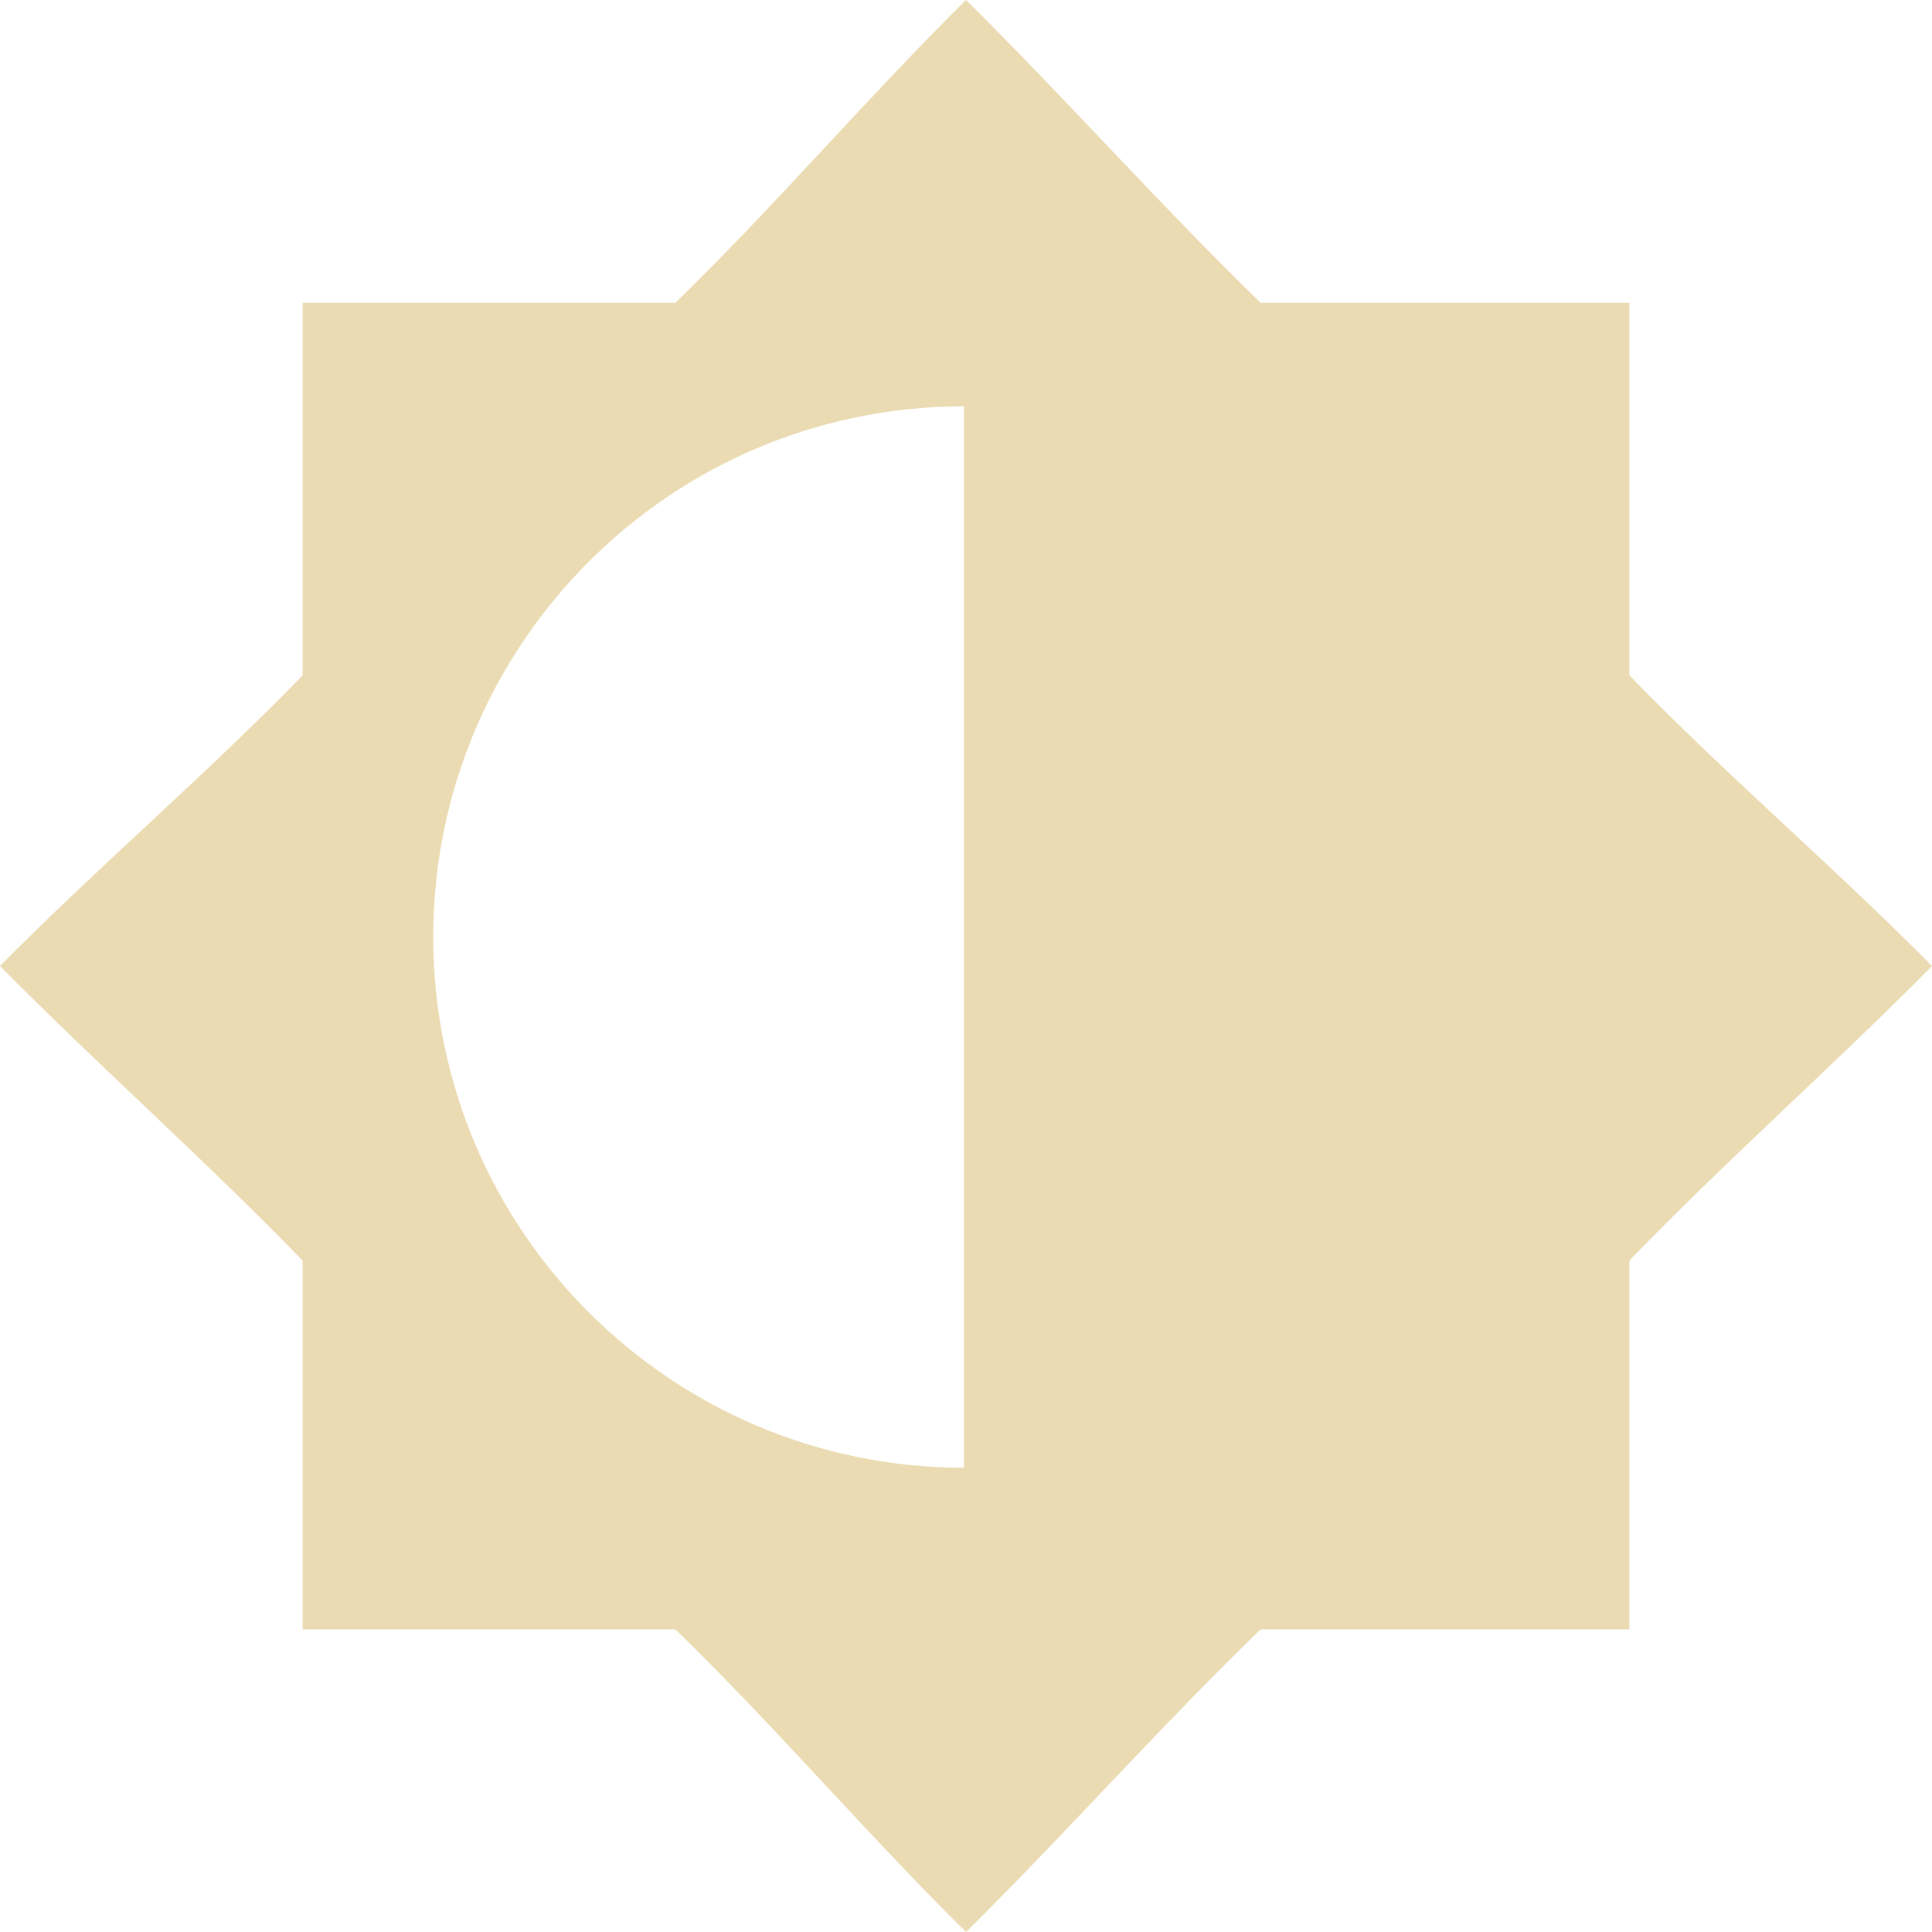
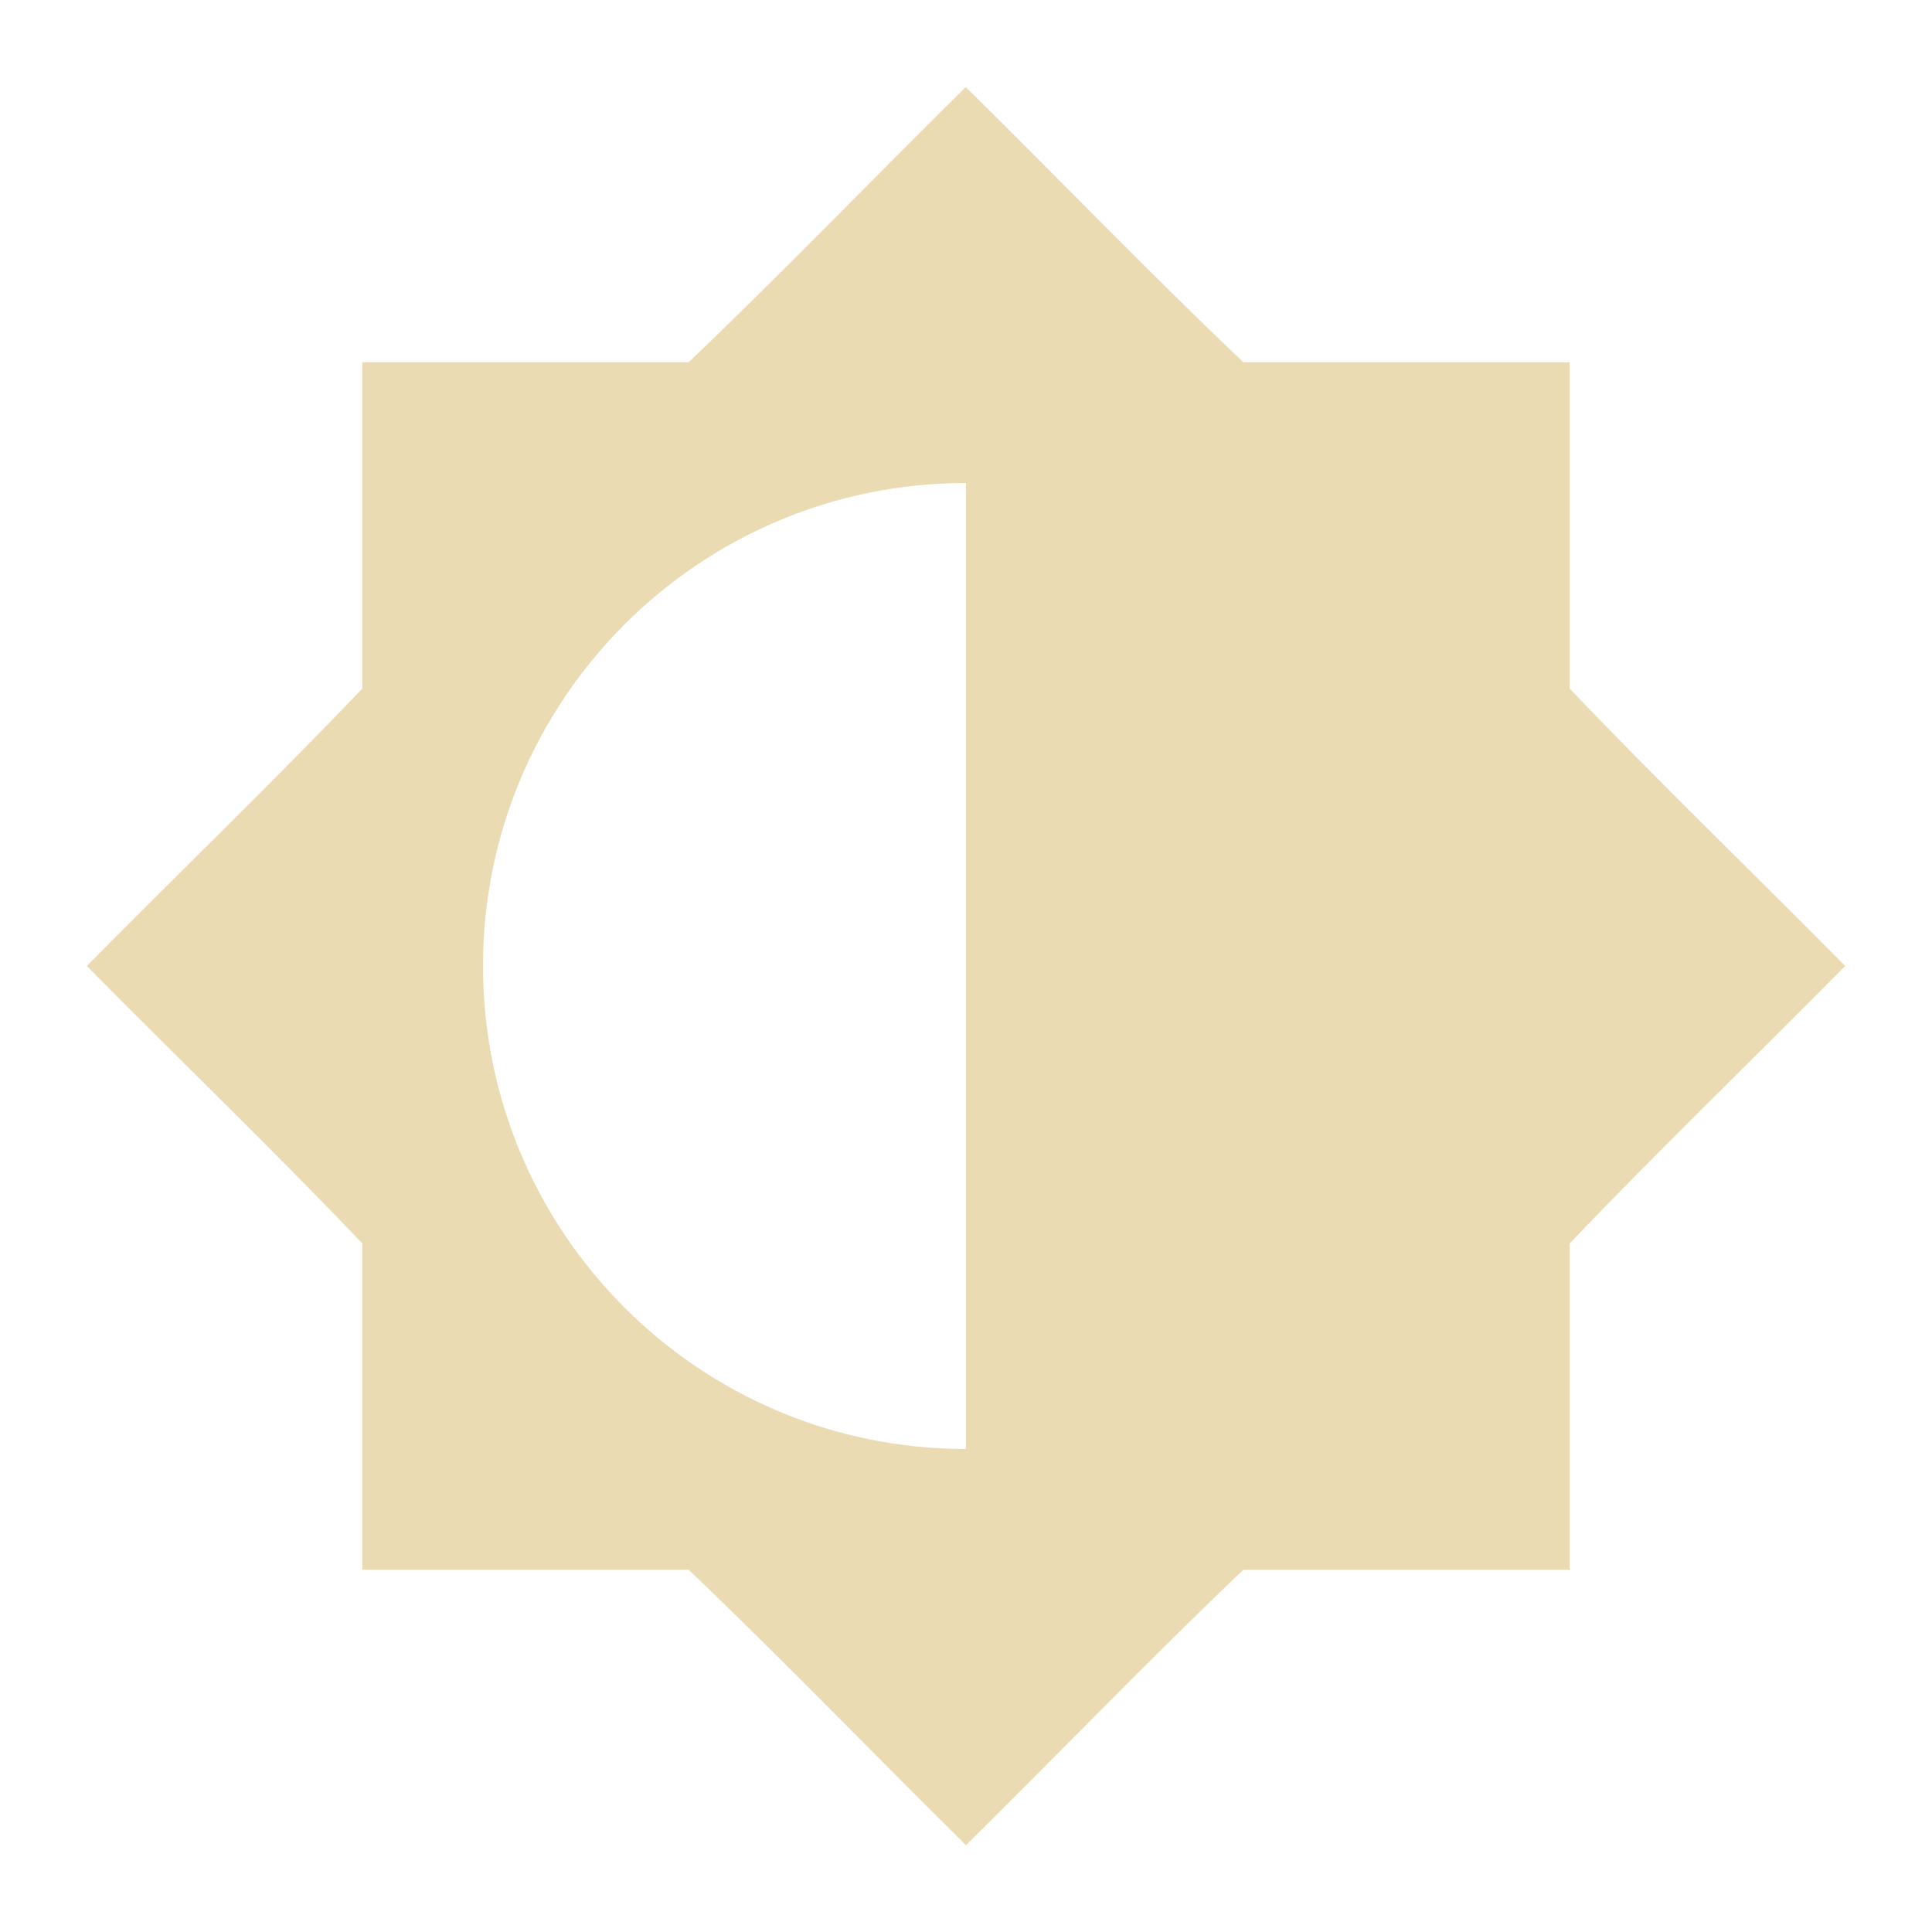
- <svg xmlns="http://www.w3.org/2000/svg" style="isolation:isolate" width="16" height="16" viewBox="0 0 16 16">
+ <svg xmlns="http://www.w3.org/2000/svg" width="16" height="16" version="1.1">
  <defs>
-     <style id="current-color-scheme" type="text/css">
-    .ColorScheme-Text { color:#ebdbb2; } .ColorScheme-Highlight { color:#458588; }
-   </style>
-     <linearGradient id="arrongin" x1="0%" x2="0%" y1="0%" y2="100%">
-       <stop offset="0%" style="stop-color:#d79921; stop-opacity:1" />
-       <stop offset="100%" style="stop-color:#b57614; stop-opacity:1" />
-     </linearGradient>
-     <linearGradient id="aurora" x1="0%" x2="0%" y1="0%" y2="100%">
-       <stop offset="0%" style="stop-color:#83a598; stop-opacity:1" />
-       <stop offset="100%" style="stop-color:#b16286; stop-opacity:1" />
-     </linearGradient>
-     <linearGradient id="fitdance" x1="0%" x2="0%" y1="0%" y2="100%">
-       <stop offset="0%" style="stop-color:#8ec07c; stop-opacity:1" />
-       <stop offset="100%" style="stop-color:#458588; stop-opacity:1" />
-     </linearGradient>
-     <linearGradient id="oomox" x1="0%" x2="0%" y1="0%" y2="100%">
-       <stop offset="0%" style="stop-color:#458588; stop-opacity:1" />
-       <stop offset="100%" style="stop-color:#928374; stop-opacity:1" />
-     </linearGradient>
-     <linearGradient id="rainblue" x1="0%" x2="0%" y1="0%" y2="100%">
-       <stop offset="0%" style="stop-color:#b8bb26; stop-opacity:1" />
-       <stop offset="100%" style="stop-color:#076678; stop-opacity:1" />
-     </linearGradient>
-     <linearGradient id="sunrise" x1="0%" x2="0%" y1="0%" y2="100%">
-       <stop offset="0%" style="stop-color: #fe8019; stop-opacity:1" />
-       <stop offset="100%" style="stop-color: #fabd2f; stop-opacity:1" />
-     </linearGradient>
-     <linearGradient id="telinkrin" x1="0%" x2="0%" y1="0%" y2="100%">
-       <stop offset="0%" style="stop-color: #83a598; stop-opacity:1" />
-       <stop offset="100%" style="stop-color: #83a598; stop-opacity:1" />
-     </linearGradient>
-     <linearGradient id="60spsycho" x1="0%" x2="0%" y1="0%" y2="100%">
-       <stop offset="0%" style="stop-color: #fb4934; stop-opacity:1" />
-       <stop offset="25%" style="stop-color: #fabd2f; stop-opacity:1" />
-       <stop offset="50%" style="stop-color: #fe8019; stop-opacity:1" />
-       <stop offset="100%" style="stop-color: #689d6a; stop-opacity:1" />
-     </linearGradient>
-     <linearGradient id="90ssummer" x1="0%" x2="0%" y1="0%" y2="100%">
-       <stop offset="0%" style="stop-color: #b16286; stop-opacity:1" />
-       <stop offset="20%" style="stop-color: #8ec07c; stop-opacity:1" />
-       <stop offset="50%" style="stop-color: #fabd2f; stop-opacity:1" />
-       <stop offset="100%" style="stop-color: #458588; stop-opacity:1" />
-     </linearGradient>
-     <linearGradient id="cyberneon" x1="0%" x2="0%" y1="0%" y2="100%">
-       <stop offset="0" style="stop-color:#83a598; stop-opacity:1" />
-       <stop offset="1" style="stop-color:#b16286; stop-opacity:1" />
-     </linearGradient>
+     <style type="text/css" id="current-color-scheme">.ColorScheme-Text { color:#ebdbb2; } .ColorScheme-Highlight { color:#458588; }</style>
  </defs>
-   <path style="fill:currentColor" class="ColorScheme-Text" fill-rule="evenodd" d="M 8 0 C 7.189 0.8 6.414 1.711 5.593 2.507 L 2.506 2.507 L 2.506 5.593 C 1.71 6.414 0.8 7.189 0 8 C 0.8 8.811 1.711 9.617 2.506 10.44 L 2.506 13.494 L 5.593 13.494 C 6.413 14.289 7.189 15.2 8 16 C 8.811 15.2 9.617 14.289 10.44 13.494 L 13.494 13.494 L 13.494 10.439 C 14.289 9.616 15.2 8.811 16 8 C 15.2 7.189 14.289 6.414 13.494 5.593 L 13.494 2.507 L 10.44 2.507 C 9.618 1.711 8.811 0.8 8 0 L 8 0 Z M 7.983 3.365 C 5.556 3.365 3.588 5.332 3.588 7.76 C 3.588 10.187 5.556 12.155 7.983 12.155 L 7.983 3.365 Z" />
+   <path class="ColorScheme-Text" d="m7.996 0.719 0.002 0.002 0.002-0.002h-0.004zm0.002 0.002c-0.767 0.757-1.515 1.535-2.295 2.279h-2.703v2.703c-0.745 0.781-1.523 1.529-2.281 2.297 0.758 0.768 1.537 1.516 2.281 2.297v2.703h2.703c0.781 0.745 1.529 1.523 2.297 2.281 0.768-0.758 1.516-1.537 2.297-2.281h1.703 1v-2.703c0.745-0.781 1.523-1.529 2.281-2.297-0.758-0.768-1.537-1.516-2.281-2.297v-2.703h-2.703c-0.784-0.744-1.53-1.522-2.299-2.279zm0.002 3.279v8a4 4 0 0 1-4-4 4 4 0 0 1 4-4z" fill="currentColor" />
</svg>
